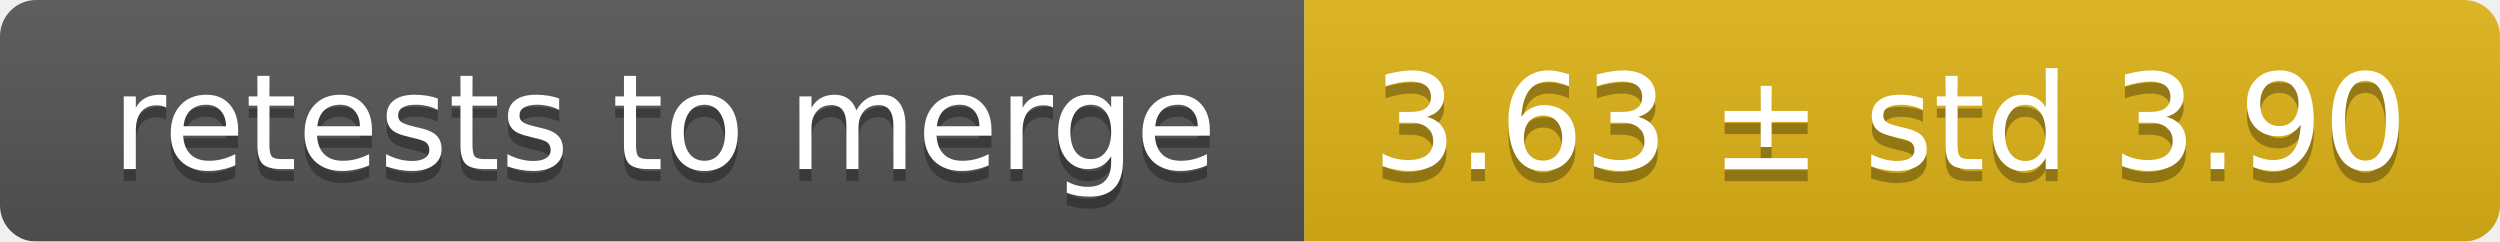
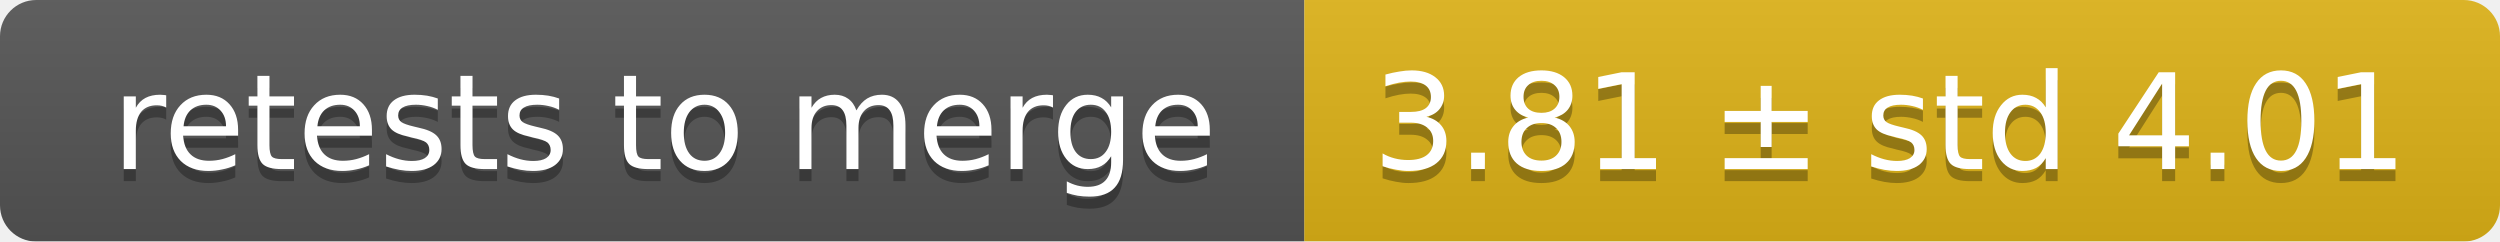
<svg xmlns="http://www.w3.org/2000/svg" width="207" height="20">
  <linearGradient id="smooth" x2="0" y2="100%">
    <stop offset="0" stop-color="#bbb" stop-opacity=".1" />
    <stop offset="1" stop-opacity=".1" />
  </linearGradient>
  <mask id="round">
    <rect width="207" height="20" rx="3" fill="#fff" />
  </mask>
  <g mask="url(#round)">
    <rect width="108" height="20" fill="#555" />
    <rect x="108" width="99" height="20" fill="#dfb317" />
    <rect width="207" height="20" fill="url(#smooth)" />
  </g>
  <g fill="#fff" text-anchor="middle" font-family="DejaVu Sans,Verdana,Geneva,sans-serif" font-size="11">
    <text x="55" y="15" fill="#010101" fill-opacity=".3">retests to merge</text>
    <text x="55" y="14">retests to merge</text>
-     <text x="156.5" y="15" fill="#010101" fill-opacity=".3">3.63 ± std 3.90</text>
-     <text x="156.5" y="14">3.63 ± std 3.90</text>
+     <text x="156.5" y="15" fill="#010101" fill-opacity=".3">3.81 ± std 4.01</text>
+     <text x="156.5" y="14">3.81 ± std 4.01</text>
  </g>
</svg>
